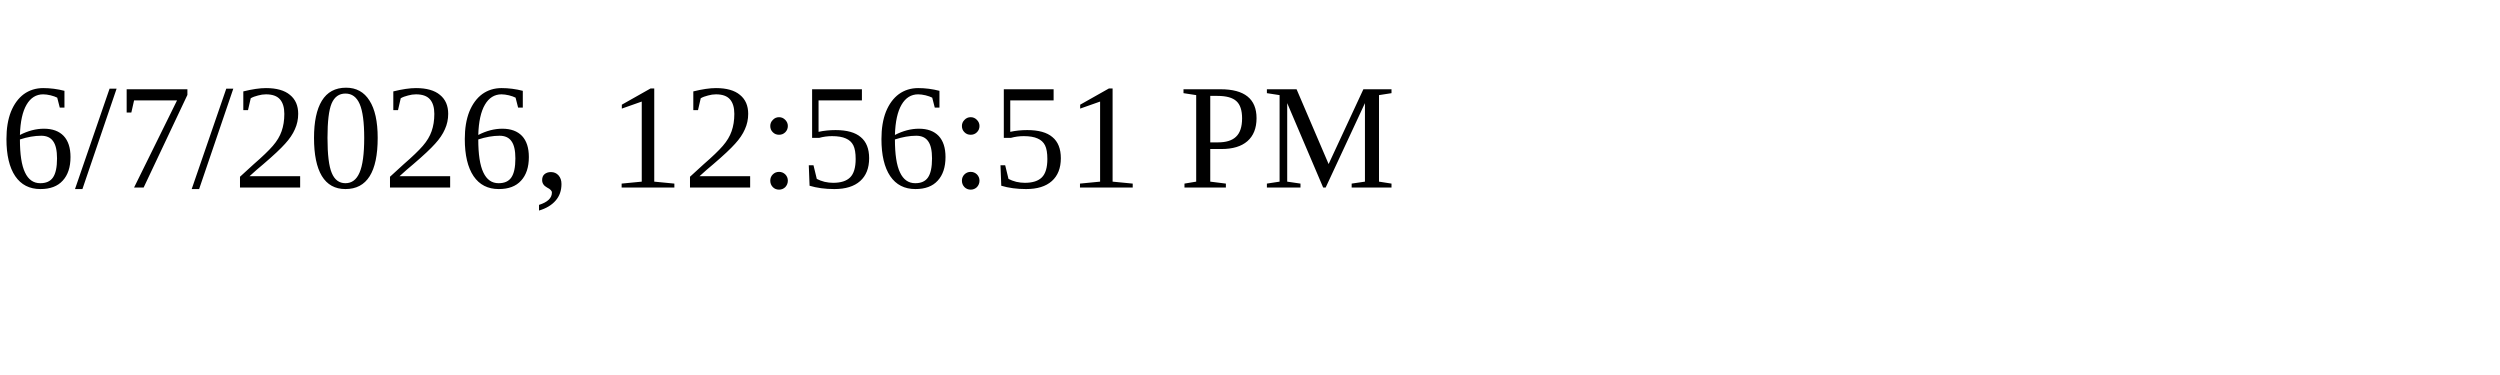
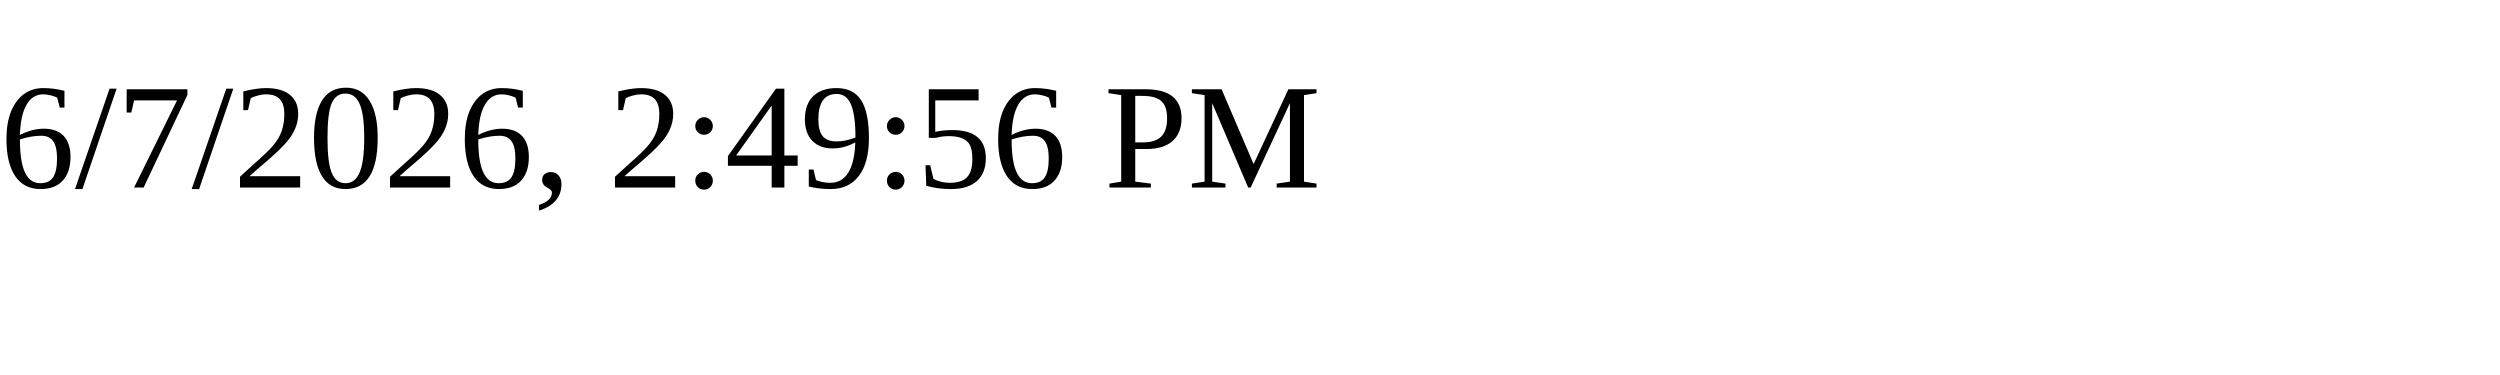
<svg xmlns="http://www.w3.org/2000/svg" height="30" width="200">
-   <text x="0" y="15">6/7/2026, 12:56:51 PM</text>
+   <text x="0" y="15">6/7/2026, 2:49:56 PM</text>
</svg>
